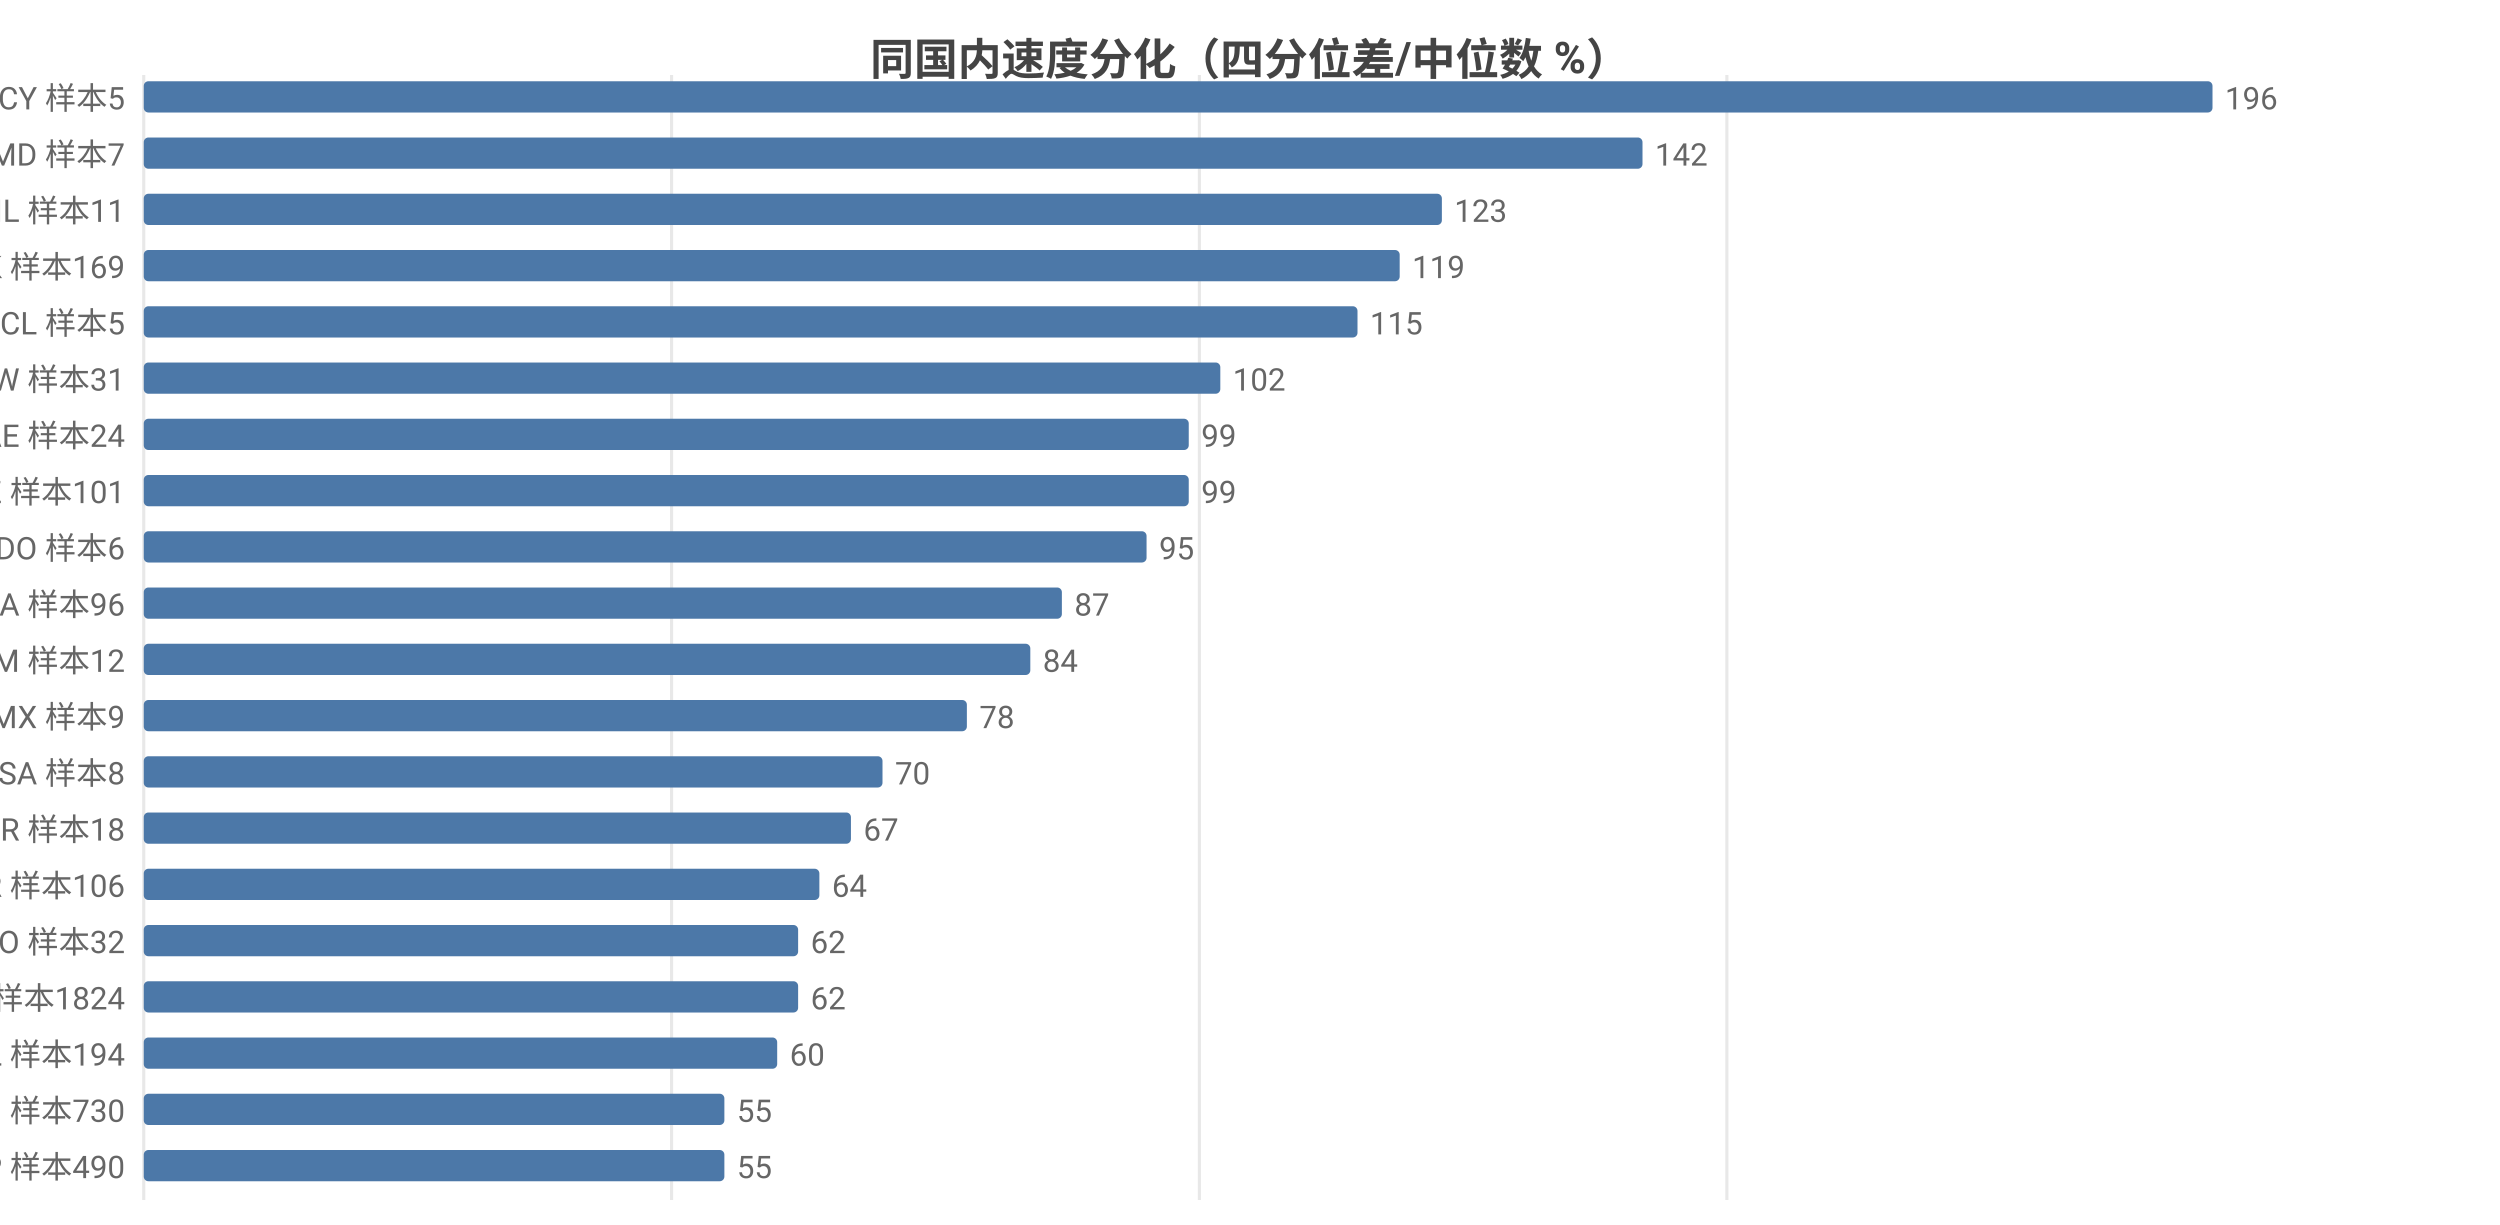
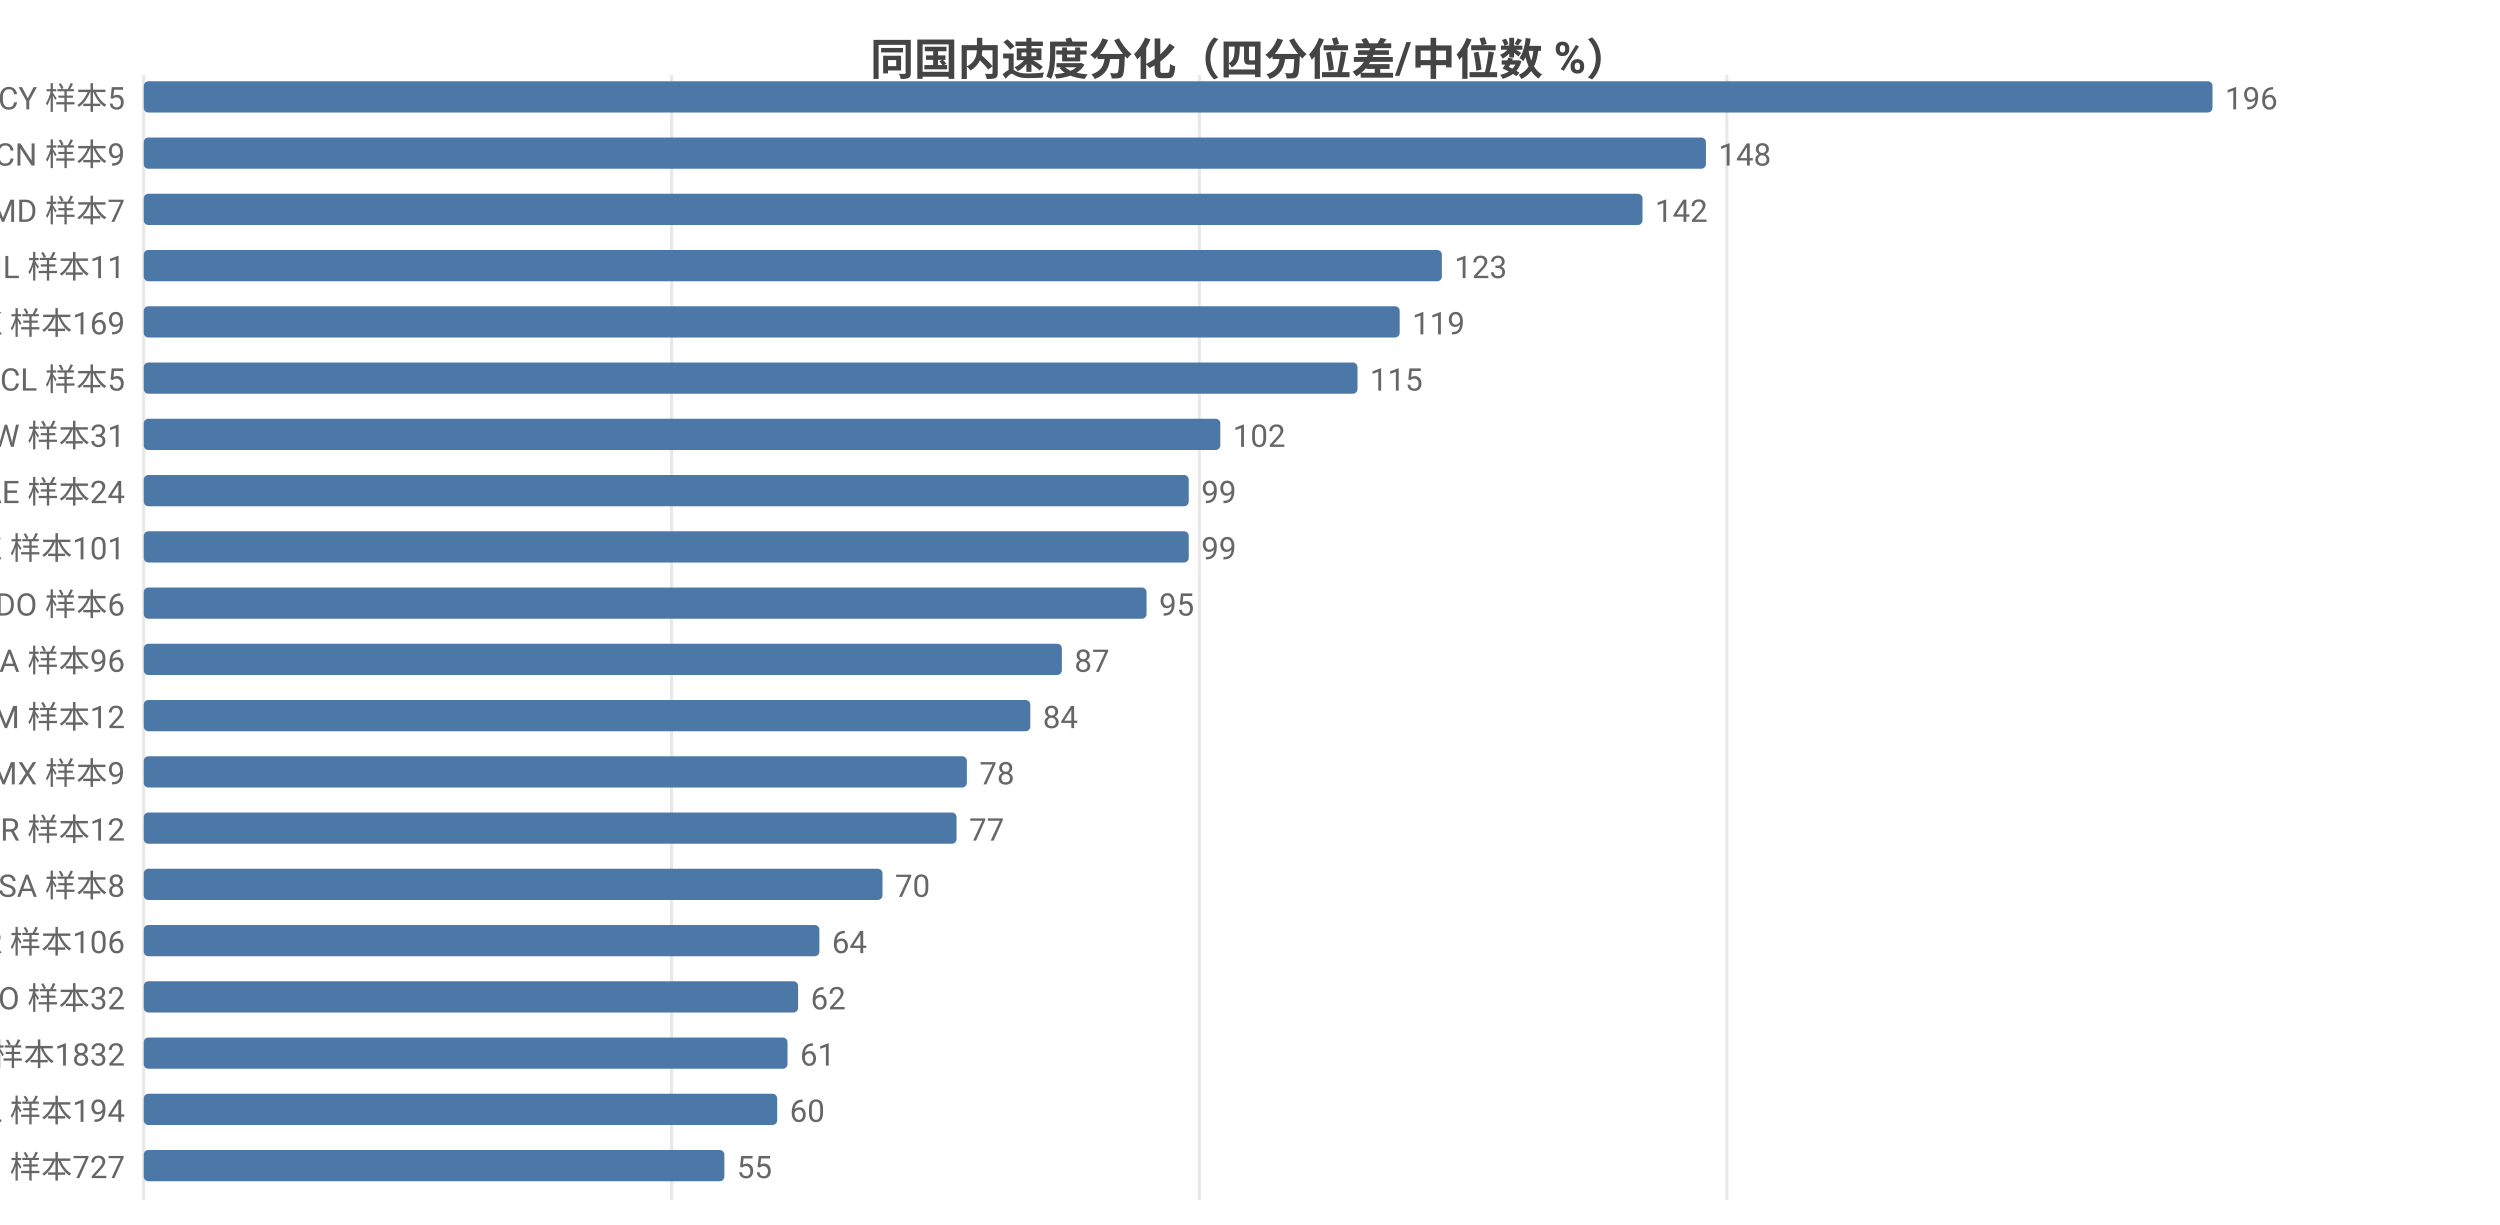
<svg xmlns="http://www.w3.org/2000/svg" width="800" height="392" viewBox="0 0 800 392">
  <rect width="800" height="392" fill="#ffffff" />
  <style>text{font-family:system-ui,-apple-system,'Segoe UI',Roboto,'PingFang SC','Microsoft YaHei','Noto Sans CJK SC',sans-serif}.g{stroke:#e8e8e8;stroke-width:1}.a{stroke:#999;stroke-width:1}.t{font-size:10px;fill:#666}.m{font-size:10px;text-anchor:middle;fill:#666}.e{font-size:10px;text-anchor:end;fill:#666}.l{font-size:11px;fill:#333}.tt{font-size:14px;font-weight:600;text-anchor:middle;fill:#444}.em{font-size:13px;text-anchor:middle;fill:#999}</style>
  <text class="tt" x="400.0" y="24">同国内速度分化（四分位差/中位数 %）</text>
  <line class="g" x1="46" y1="24" x2="46" y2="384" />
  <line class="g" x1="214.9" y1="24" x2="214.9" y2="384" />
  <line class="g" x1="383.8" y1="24" x2="383.8" y2="384" />
  <line class="g" x1="552.6" y1="24" x2="552.6" y2="384" />
  <text class="e" x="40" y="35">CY 样本5</text>
  <rect x="46" y="26" width="662" height="10" fill="#4c78a8" rx="1.5" />
  <text class="t" x="712" y="35">196</text>
-   <text class="e" x="40" y="53">MD 样本7</text>
-   <rect x="46" y="44" width="479.6" height="10" fill="#4c78a8" rx="1.5" />
-   <text class="t" x="529.6" y="53">142</text>
-   <text class="e" x="40" y="71">IL 样本11</text>
-   <rect x="46" y="62" width="415.4" height="10" fill="#4c78a8" rx="1.5" />
-   <text class="t" x="465.4" y="71">123</text>
-   <text class="e" x="40" y="89">HK 样本169</text>
-   <rect x="46" y="80" width="401.9" height="10" fill="#4c78a8" rx="1.5" />
-   <text class="t" x="451.9" y="89">119</text>
-   <text class="e" x="40" y="107">CL 样本5</text>
-   <rect x="46" y="98" width="388.4" height="10" fill="#4c78a8" rx="1.5" />
-   <text class="t" x="438.4" y="107">115</text>
-   <text class="e" x="40" y="125">TW 样本31</text>
-   <rect x="46" y="116" width="344.5" height="10" fill="#4c78a8" rx="1.5" />
-   <text class="t" x="394.5" y="125">102</text>
-   <text class="e" x="40" y="143">AE 样本24</text>
-   <rect x="46" y="134" width="334.4" height="10" fill="#4c78a8" rx="1.5" />
-   <text class="t" x="384.4" y="143">99</text>
-   <text class="e" x="40" y="161">KZ 样本101</text>
+   <text class="e" x="40" y="53">CN 样本9</text>
+   <rect x="46" y="44" width="499.9" height="10" fill="#4c78a8" rx="1.5" />
+   <text class="t" x="549.9" y="53">148</text>
+   <text class="e" x="40" y="71">MD 样本7</text>
+   <rect x="46" y="62" width="479.6" height="10" fill="#4c78a8" rx="1.5" />
+   <text class="t" x="529.6" y="71">142</text>
+   <text class="e" x="40" y="89">IL 样本11</text>
+   <rect x="46" y="80" width="415.4" height="10" fill="#4c78a8" rx="1.5" />
+   <text class="t" x="465.4" y="89">123</text>
+   <text class="e" x="40" y="107">HK 样本169</text>
+   <rect x="46" y="98" width="401.9" height="10" fill="#4c78a8" rx="1.5" />
+   <text class="t" x="451.9" y="107">119</text>
+   <text class="e" x="40" y="125">CL 样本5</text>
+   <rect x="46" y="116" width="388.4" height="10" fill="#4c78a8" rx="1.5" />
+   <text class="t" x="438.4" y="125">115</text>
+   <text class="e" x="40" y="143">TW 样本31</text>
+   <rect x="46" y="134" width="344.5" height="10" fill="#4c78a8" rx="1.5" />
+   <text class="t" x="394.5" y="143">102</text>
+   <text class="e" x="40" y="161">AE 样本24</text>
  <rect x="46" y="152" width="334.4" height="10" fill="#4c78a8" rx="1.5" />
  <text class="t" x="384.4" y="161">99</text>
-   <text class="e" x="40" y="179">DO 样本6</text>
-   <rect x="46" y="170" width="320.9" height="10" fill="#4c78a8" rx="1.5" />
-   <text class="t" x="370.9" y="179">95</text>
-   <text class="e" x="40" y="197">CA 样本96</text>
-   <rect x="46" y="188" width="293.8" height="10" fill="#4c78a8" rx="1.5" />
-   <text class="t" x="343.8" y="197">87</text>
-   <text class="e" x="40" y="215">AM 样本12</text>
-   <rect x="46" y="206" width="283.7" height="10" fill="#4c78a8" rx="1.5" />
-   <text class="t" x="333.7" y="215">84</text>
-   <text class="e" x="40" y="233">MX 样本9</text>
-   <rect x="46" y="224" width="263.4" height="10" fill="#4c78a8" rx="1.5" />
-   <text class="t" x="313.4" y="233">78</text>
-   <text class="e" x="40" y="251">SA 样本8</text>
-   <rect x="46" y="242" width="236.4" height="10" fill="#4c78a8" rx="1.5" />
-   <text class="t" x="286.4" y="251">70</text>
-   <text class="e" x="40" y="269">BR 样本18</text>
-   <rect x="46" y="260" width="226.3" height="10" fill="#4c78a8" rx="1.5" />
-   <text class="t" x="276.3" y="269">67</text>
-   <text class="e" x="40" y="287">KR 样本106</text>
-   <rect x="46" y="278" width="216.2" height="10" fill="#4c78a8" rx="1.5" />
-   <text class="t" x="266.2" y="287">64</text>
-   <text class="e" x="40" y="305">RO 样本32</text>
-   <rect x="46" y="296" width="209.4" height="10" fill="#4c78a8" rx="1.5" />
-   <text class="t" x="259.4" y="305">62</text>
-   <text class="e" x="40" y="323">US 样本1824</text>
+   <text class="e" x="40" y="179">KZ 样本101</text>
+   <rect x="46" y="170" width="334.4" height="10" fill="#4c78a8" rx="1.5" />
+   <text class="t" x="384.4" y="179">99</text>
+   <text class="e" x="40" y="197">DO 样本6</text>
+   <rect x="46" y="188" width="320.9" height="10" fill="#4c78a8" rx="1.5" />
+   <text class="t" x="370.9" y="197">95</text>
+   <text class="e" x="40" y="215">CA 样本96</text>
+   <rect x="46" y="206" width="293.8" height="10" fill="#4c78a8" rx="1.5" />
+   <text class="t" x="343.8" y="215">87</text>
+   <text class="e" x="40" y="233">AM 样本12</text>
+   <rect x="46" y="224" width="283.7" height="10" fill="#4c78a8" rx="1.5" />
+   <text class="t" x="333.7" y="233">84</text>
+   <text class="e" x="40" y="251">MX 样本9</text>
+   <rect x="46" y="242" width="263.4" height="10" fill="#4c78a8" rx="1.5" />
+   <text class="t" x="313.4" y="251">78</text>
+   <text class="e" x="40" y="269">BR 样本12</text>
+   <rect x="46" y="260" width="260.1" height="10" fill="#4c78a8" rx="1.5" />
+   <text class="t" x="310.1" y="269">77</text>
+   <text class="e" x="40" y="287">SA 样本8</text>
+   <rect x="46" y="278" width="236.4" height="10" fill="#4c78a8" rx="1.5" />
+   <text class="t" x="286.4" y="287">70</text>
+   <text class="e" x="40" y="305">KR 样本106</text>
+   <rect x="46" y="296" width="216.2" height="10" fill="#4c78a8" rx="1.5" />
+   <text class="t" x="266.2" y="305">64</text>
+   <text class="e" x="40" y="323">RO 样本32</text>
  <rect x="46" y="314" width="209.4" height="10" fill="#4c78a8" rx="1.5" />
  <text class="t" x="259.4" y="323">62</text>
-   <text class="e" x="40" y="341">PL 样本194</text>
-   <rect x="46" y="332" width="202.7" height="10" fill="#4c78a8" rx="1.5" />
-   <text class="t" x="252.7" y="341">60</text>
-   <text class="e" x="40" y="359">FI 样本730</text>
-   <rect x="46" y="350" width="185.8" height="10" fill="#4c78a8" rx="1.5" />
-   <text class="t" x="235.8" y="359">55</text>
-   <text class="e" x="40" y="377">JP 样本490</text>
+   <text class="e" x="40" y="341">US 样本1832</text>
+   <rect x="46" y="332" width="206.0" height="10" fill="#4c78a8" rx="1.5" />
+   <text class="t" x="256.0" y="341">61</text>
+   <text class="e" x="40" y="359">PL 样本194</text>
+   <rect x="46" y="350" width="202.7" height="10" fill="#4c78a8" rx="1.5" />
+   <text class="t" x="252.7" y="359">60</text>
+   <text class="e" x="40" y="377">FI 样本727</text>
  <rect x="46" y="368" width="185.8" height="10" fill="#4c78a8" rx="1.5" />
  <text class="t" x="235.8" y="377">55</text>
</svg>
